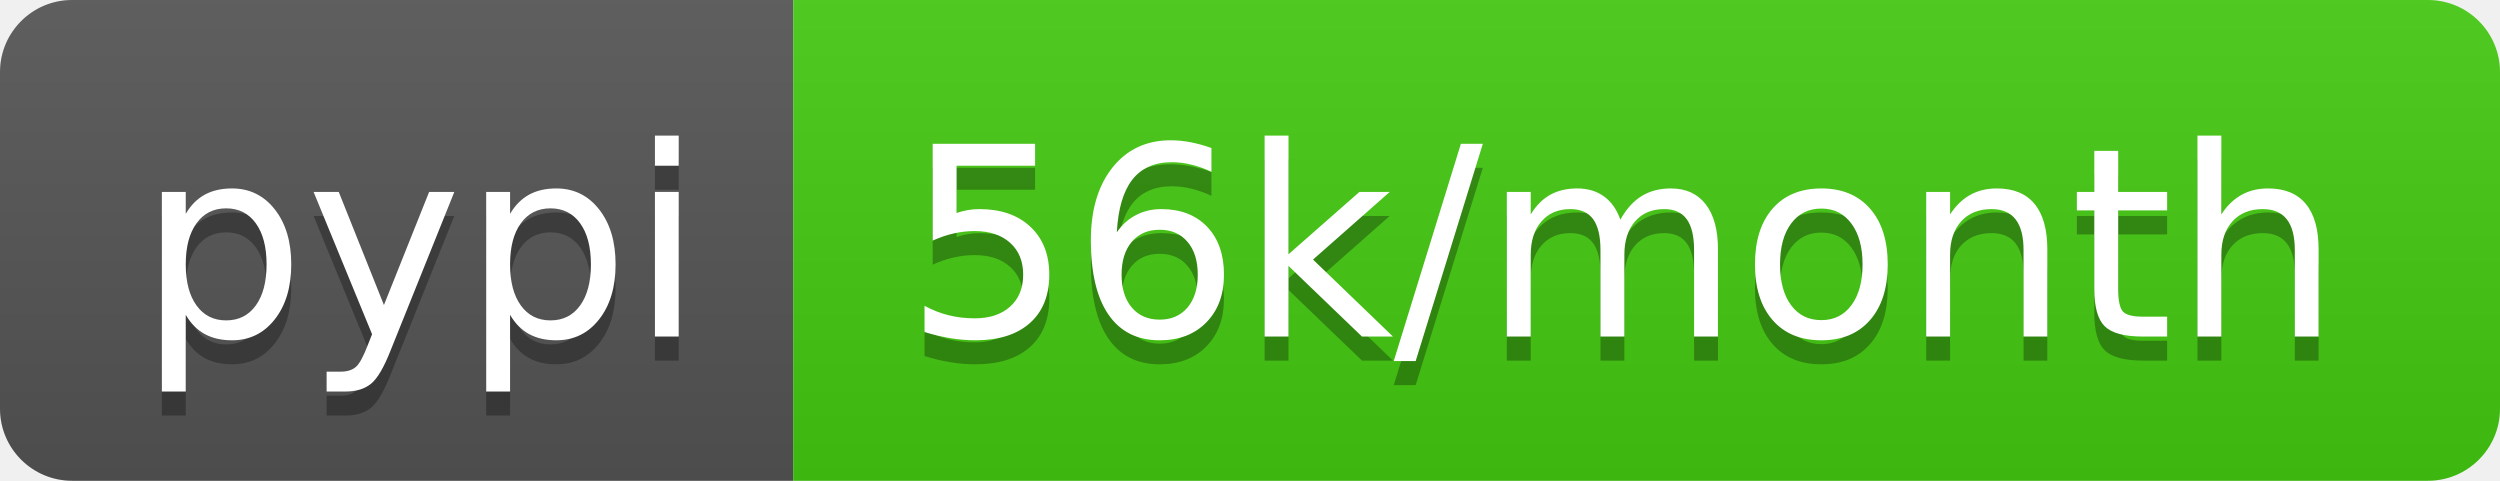
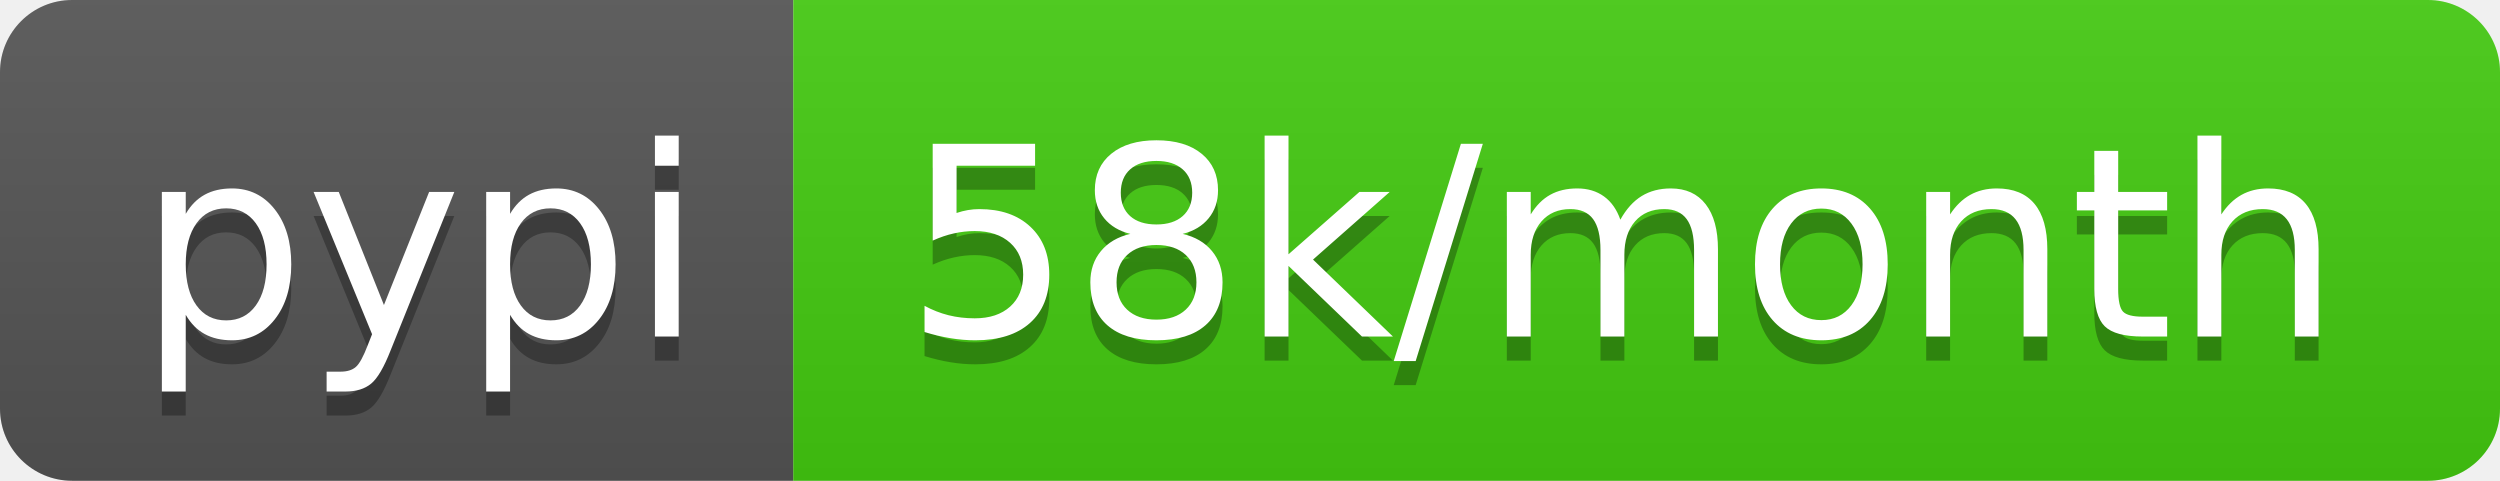
- <svg xmlns="http://www.w3.org/2000/svg" width="104" height="20" role="img" aria-label="pypi: 56k/month">
+ <svg xmlns="http://www.w3.org/2000/svg" width="104" height="20" role="img" aria-label="pypi: 58k/month">
  <linearGradient id="s" x2="0" y2="100%">
    <stop offset="0" stop-color="#bbb" stop-opacity=".1" />
    <stop offset="1" stop-opacity=".1" />
  </linearGradient>
  <clipPath id="r">
    <rect width="104" height="20" rx="3" fill="#fff" />
  </clipPath>
  <g clip-path="url(#r)">
    <rect width="33" height="20" fill="#555" />
    <rect x="33" width="71" height="20" fill="#4c1" />
    <rect width="104" height="20" fill="url(#s)" />
  </g>
  <g fill="#fff" text-anchor="middle" font-family="Verdana,Geneva,DejaVu Sans,sans-serif" text-rendering="geometricPrecision" font-size="110">
    <text aria-hidden="true" x="175" y="150" fill="#010101" fill-opacity=".3" transform="scale(.1)" textLength="230">pypi</text>
    <text x="175" y="140" transform="scale(.1)" fill="#fff" textLength="230">pypi</text>
-     <text aria-hidden="true" x="675" y="150" fill="#010101" fill-opacity=".3" transform="scale(.1)" textLength="610">56k/month</text>
-     <text x="675" y="140" transform="scale(.1)" fill="#fff" textLength="610">56k/month</text>
+     <text aria-hidden="true" x="675" y="150" fill="#010101" fill-opacity=".3" transform="scale(.1)" textLength="610">58k/month</text>
+     <text x="675" y="140" transform="scale(.1)" fill="#fff" textLength="610">58k/month</text>
  </g>
</svg>
